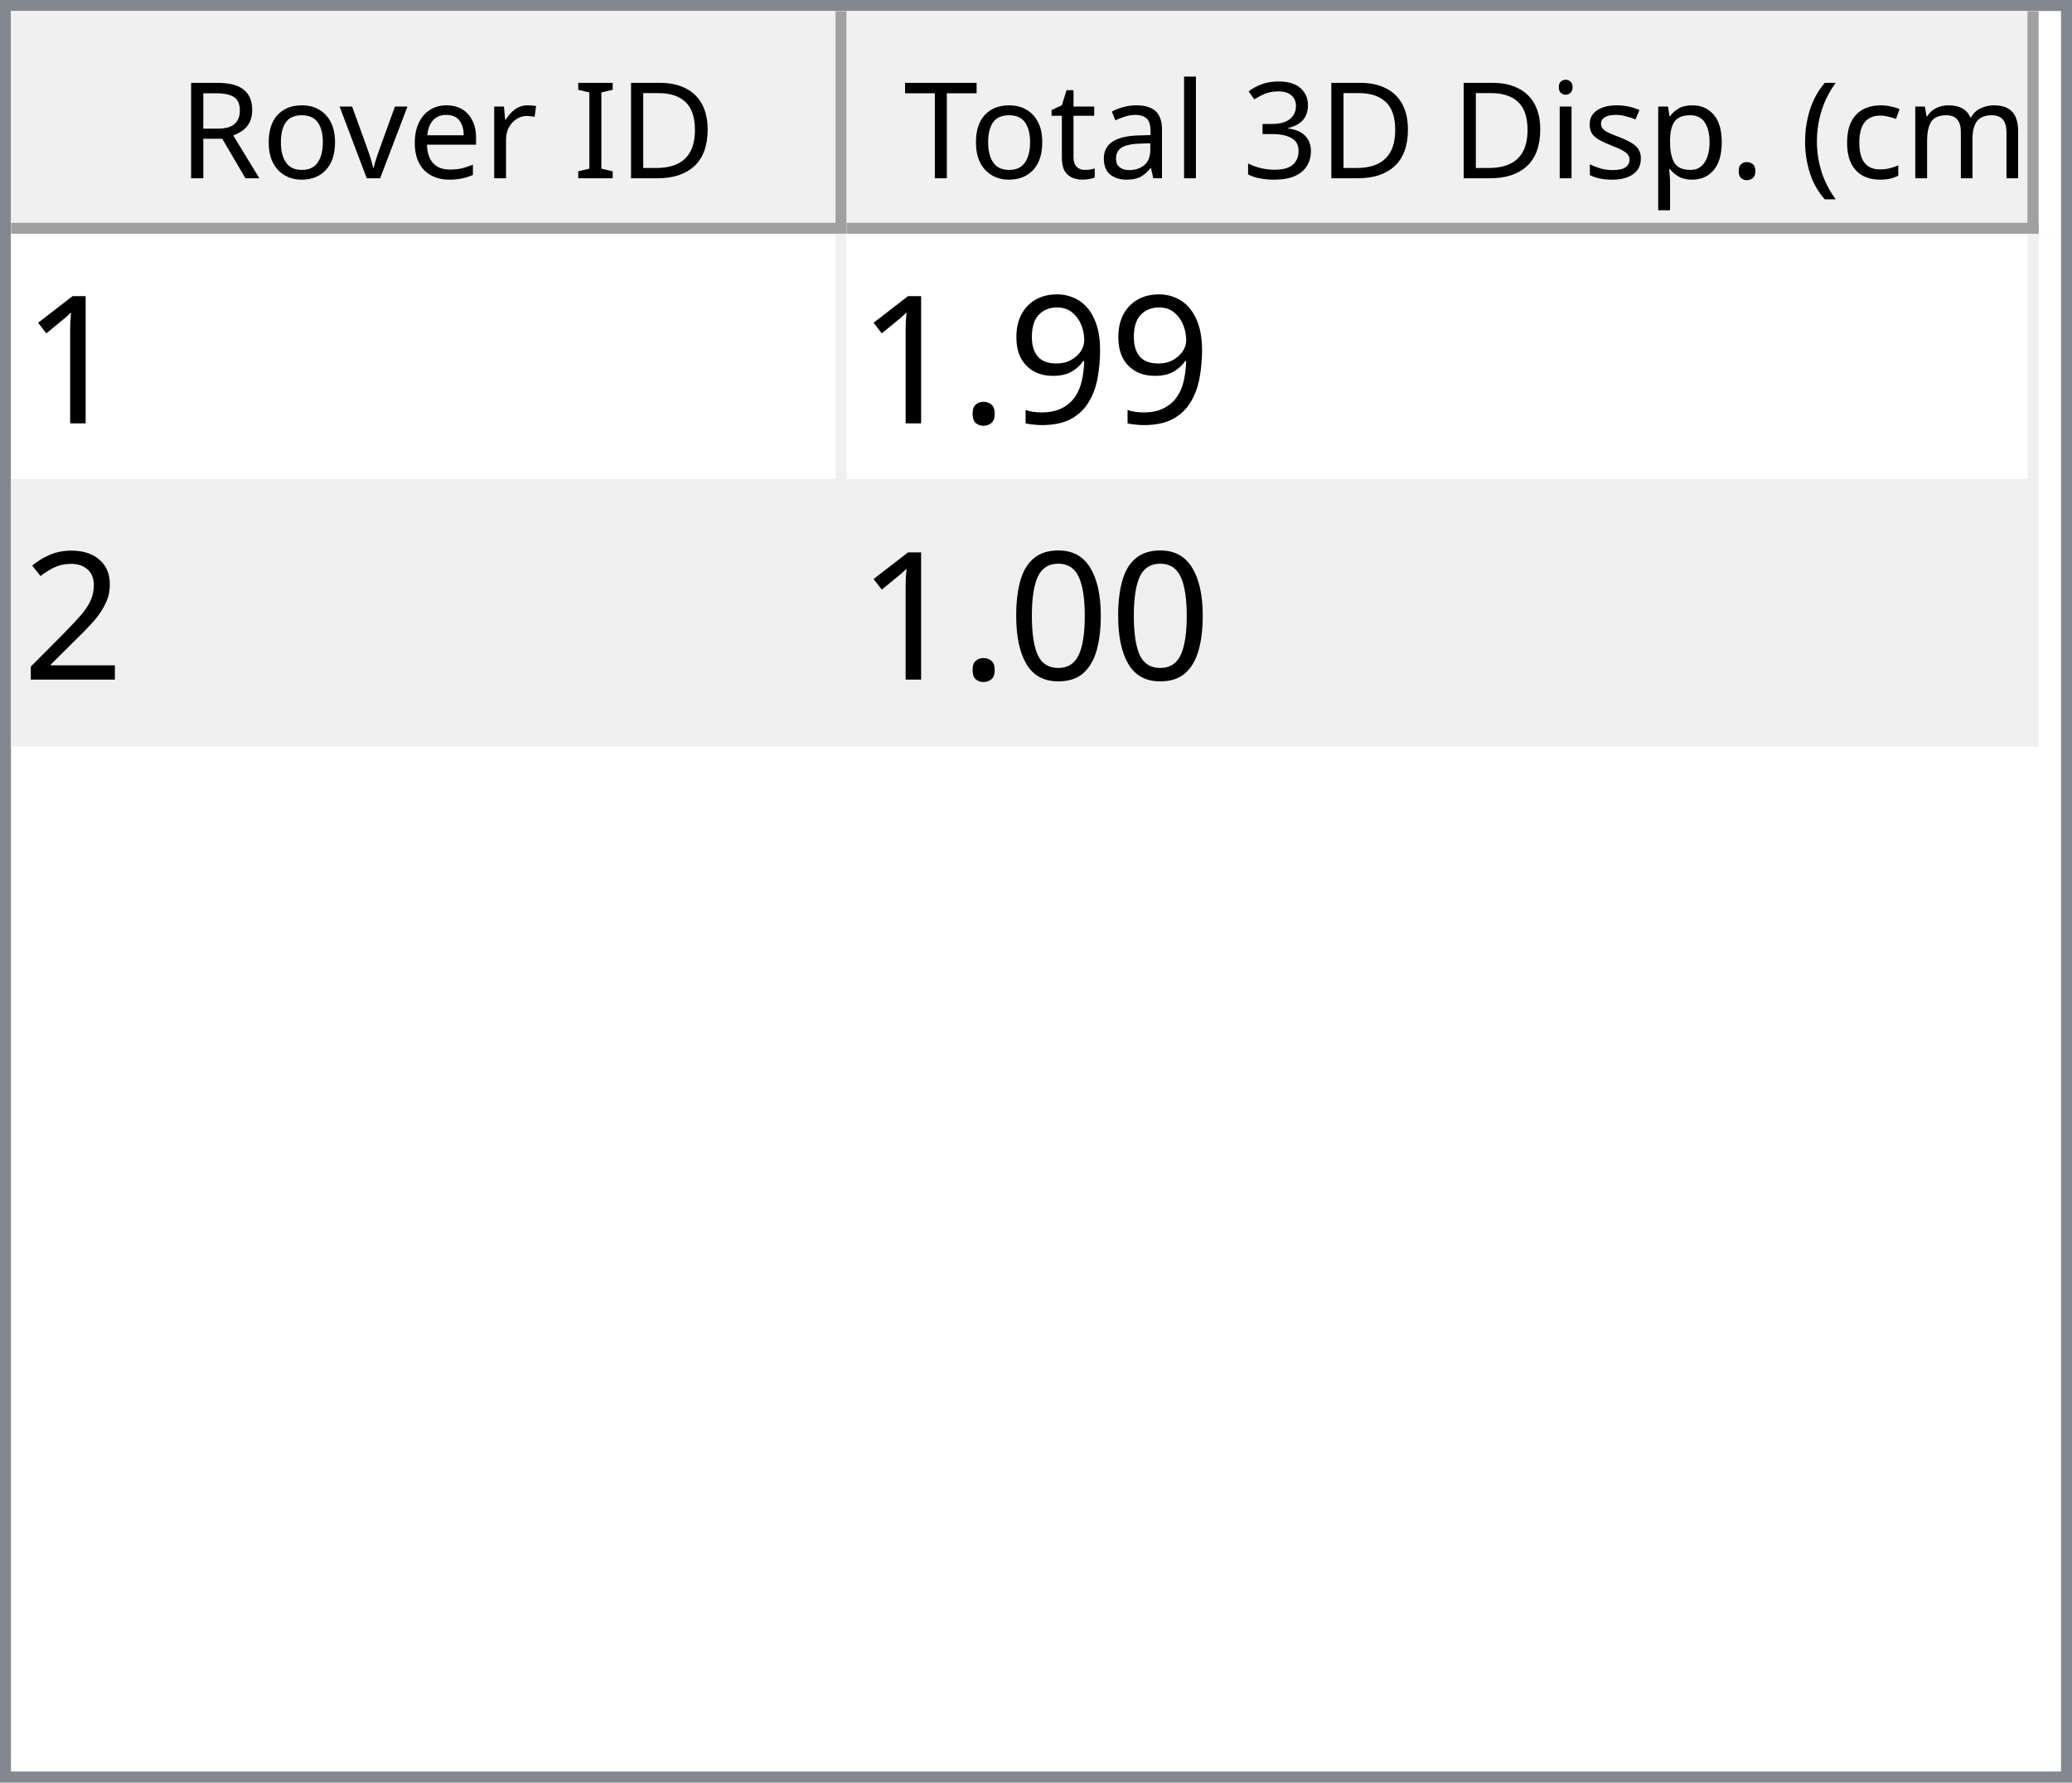
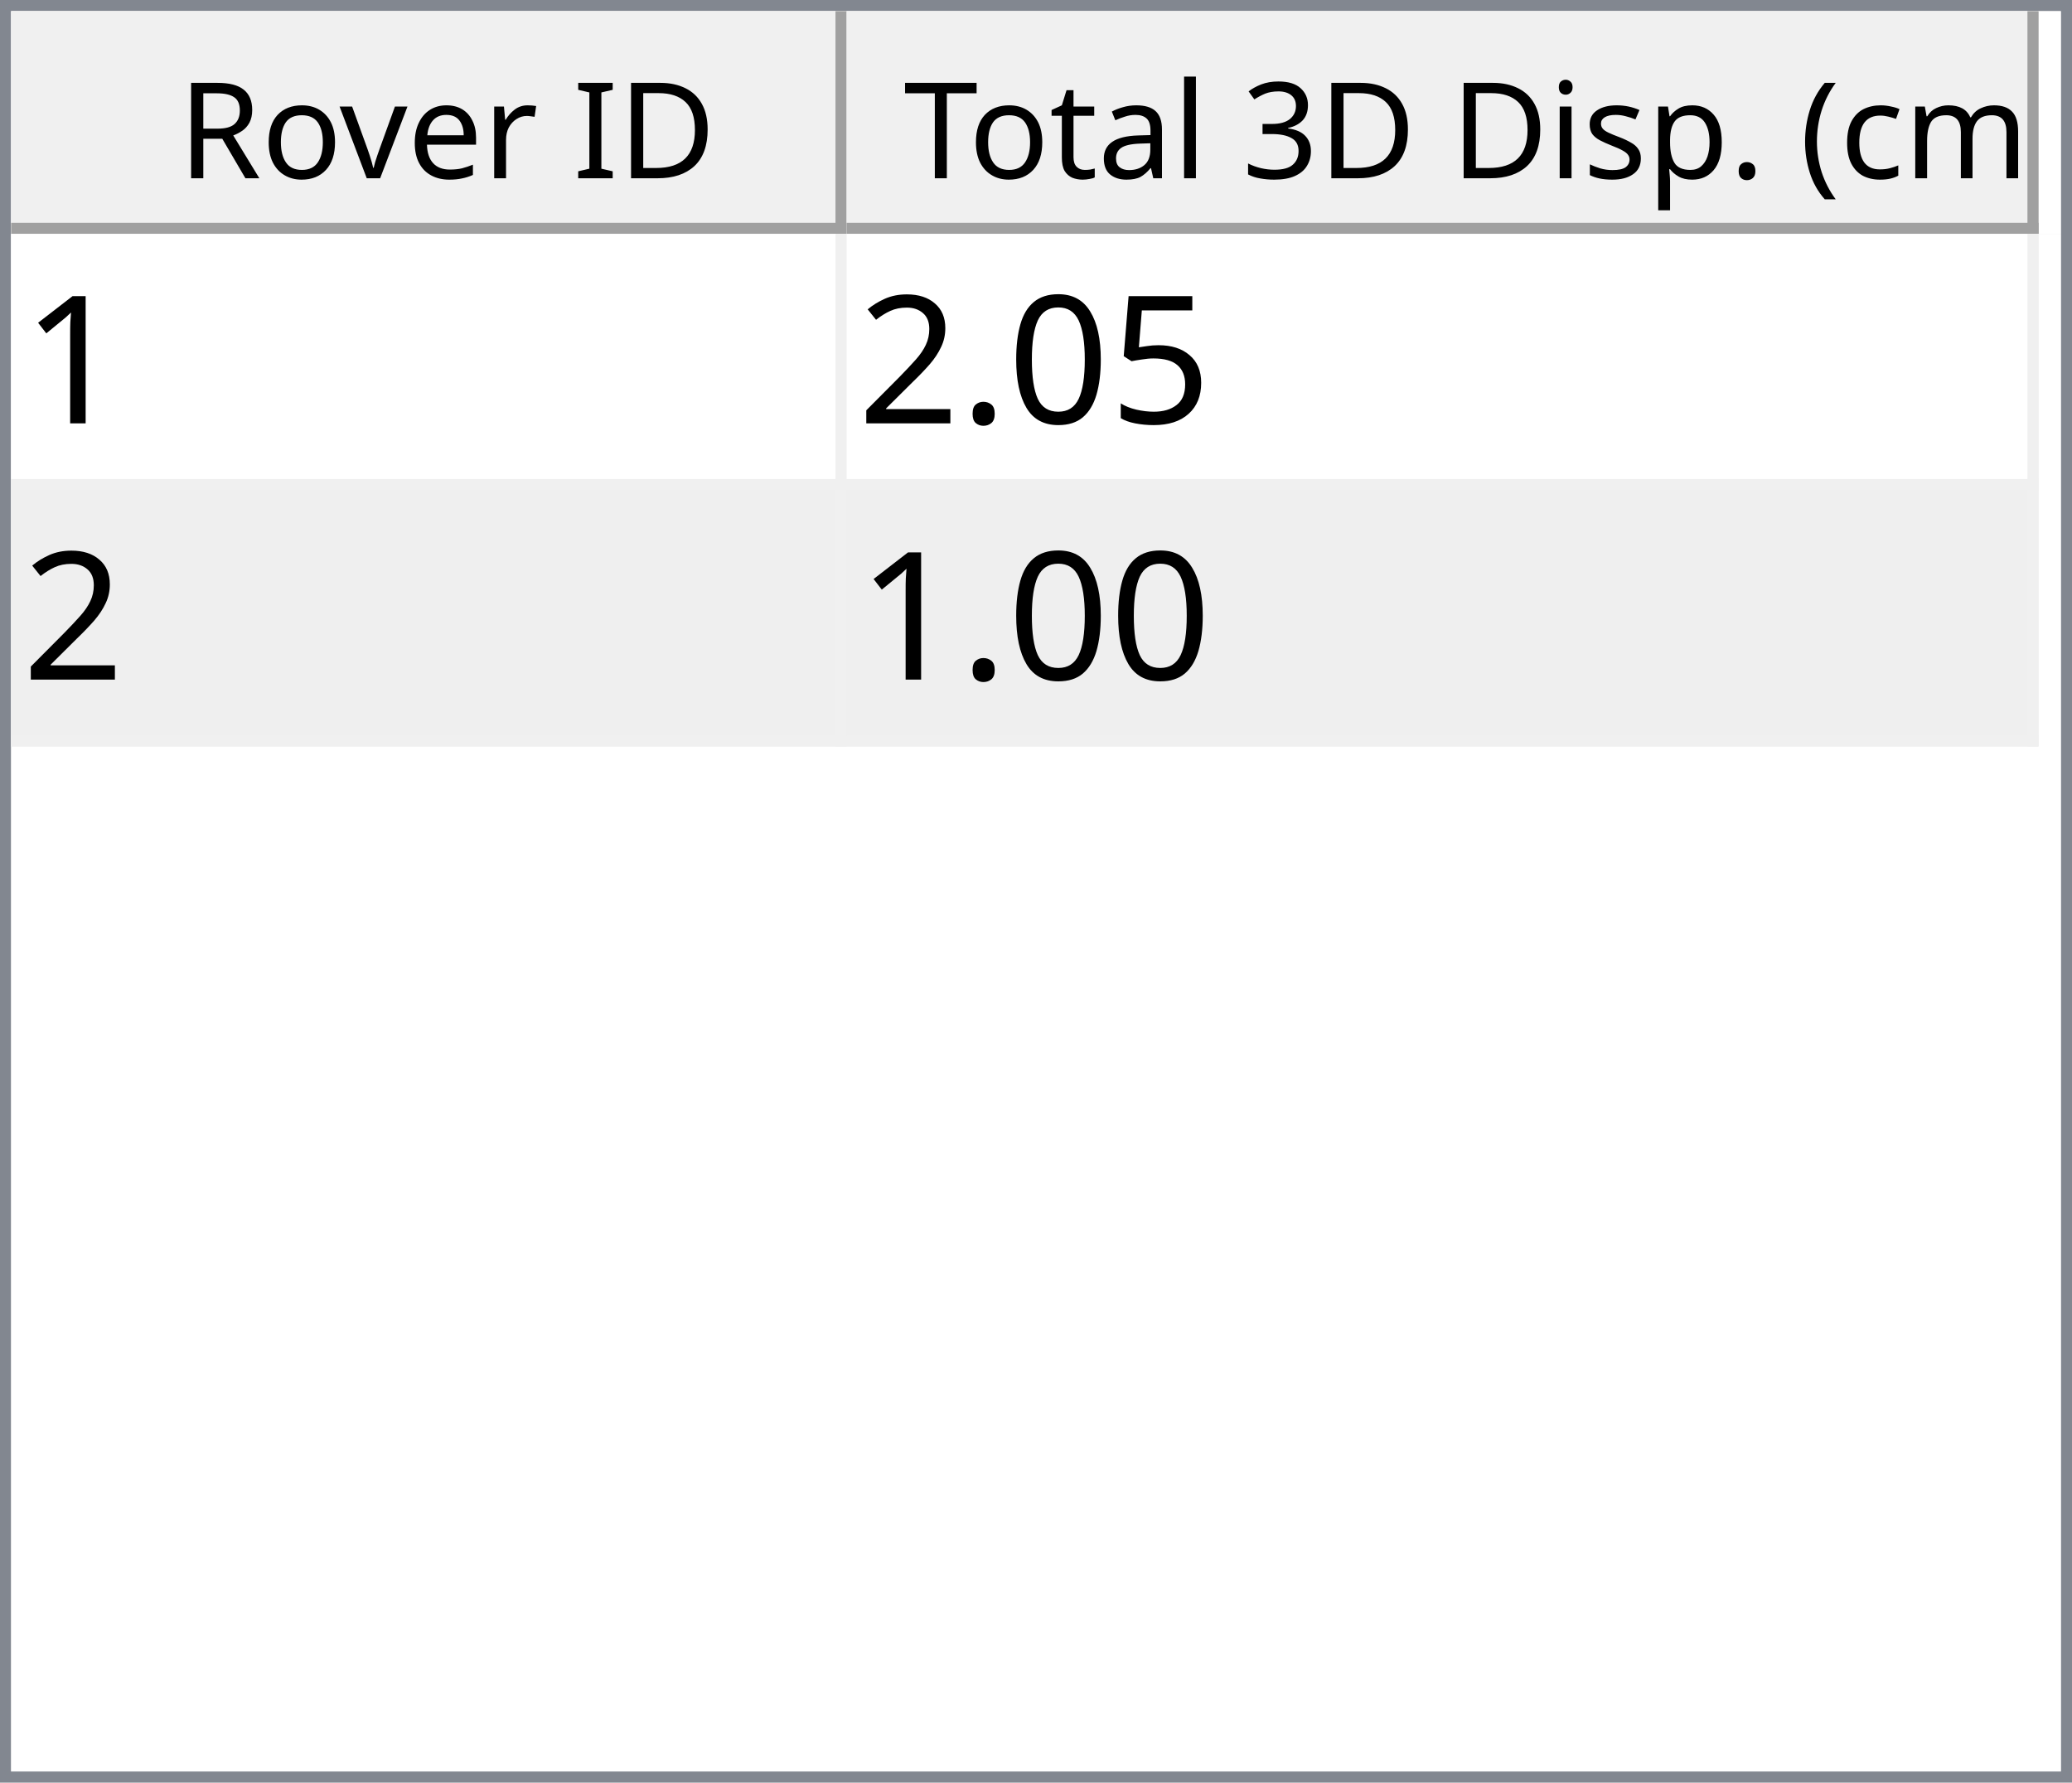
<svg xmlns="http://www.w3.org/2000/svg" style="fill-opacity:1; color-rendering:auto; color-interpolation:auto; text-rendering:auto; stroke:black; stroke-linecap:square; stroke-miterlimit:10; shape-rendering:auto; stroke-opacity:1; fill:black; stroke-dasharray:none; font-weight:normal; stroke-width:1; font-family:'Dialog'; font-style:normal; stroke-linejoin:miter; font-size:12px; stroke-dashoffset:0; image-rendering:auto;" width="186" height="160">
  <defs id="genericDefs" />
  <g>
    <defs id="defs1">
      <clipPath clipPathUnits="userSpaceOnUse" id="clipPath1">
        <path d="M0 0 L186 0 L186 160 L0 160 L0 0 Z" />
      </clipPath>
      <clipPath clipPathUnits="userSpaceOnUse" id="clipPath2">
        <path d="M0 0 L0 160 L186 160 L186 0 Z" />
      </clipPath>
      <clipPath clipPathUnits="userSpaceOnUse" id="clipPath3">
        <path d="M0 0 L0 20 L184 20 L184 0 Z" />
      </clipPath>
      <clipPath clipPathUnits="userSpaceOnUse" id="clipPath4">
        <path d="M0 0 L0 20 L75 20 L75 0 Z" />
      </clipPath>
      <clipPath clipPathUnits="userSpaceOnUse" id="clipPath5">
        <path d="M1 1 L1 19 L74 19 L74 1 Z" />
      </clipPath>
      <clipPath clipPathUnits="userSpaceOnUse" id="clipPath6">
        <path d="M0 0 L0 18 L73 18 L73 0 Z" />
      </clipPath>
      <clipPath clipPathUnits="userSpaceOnUse" id="clipPath7">
        <path d="M-0.5 -0.5 L-0.5 19.5 L74.5 19.5 L74.5 -0.5 Z" />
      </clipPath>
      <clipPath clipPathUnits="userSpaceOnUse" id="clipPath8">
        <path d="M0 0 L0 20 L107 20 L107 0 Z" />
      </clipPath>
      <clipPath clipPathUnits="userSpaceOnUse" id="clipPath9">
        <path d="M1 1 L1 19 L106 19 L106 1 Z" />
      </clipPath>
      <clipPath clipPathUnits="userSpaceOnUse" id="clipPath10">
        <path d="M0 0 L0 18 L105 18 L105 0 Z" />
      </clipPath>
      <clipPath clipPathUnits="userSpaceOnUse" id="clipPath11">
        <path d="M-0.5 -0.5 L-0.5 19.5 L106.5 19.5 L106.5 -0.5 Z" />
      </clipPath>
      <clipPath clipPathUnits="userSpaceOnUse" id="clipPath12">
        <path d="M0 0 L0 138 L184 138 L184 0 Z" />
      </clipPath>
      <clipPath clipPathUnits="userSpaceOnUse" id="clipPath13">
        <path d="M0 0 L0 46 L182 46 L182 0 Z" />
      </clipPath>
      <clipPath clipPathUnits="userSpaceOnUse" id="clipPath14">
        <path d="M-0.5 -0.5 L-0.5 45.5 L181.5 45.5 L181.5 -0.5 Z" />
      </clipPath>
      <clipPath clipPathUnits="userSpaceOnUse" id="clipPath15">
        <path d="M0 0 L0 22 L74 22 L74 0 Z" />
      </clipPath>
      <clipPath clipPathUnits="userSpaceOnUse" id="clipPath16">
        <path d="M0 0 L0 22 L106 22 L106 0 Z" />
      </clipPath>
      <font horiz-adv-x="64.551" id="font1">
        <font-face ascent="107.91" descent="25.098" units-per-em="100" style="font-style:normal; font-family:Segoe UI; font-weight:normal;" />
        <missing-glyph horiz-adv-x="64.551" d="M8.109 0 L8.109 68.266 L56.453 68.266 L56.453 0 L8.109 0 ZM15.328 7.234 L49.219 7.234 L49.219 61.031 L15.328 61.031 L15.328 7.234 Z" />
        <glyph unicode="D" horiz-adv-x="70.117" d="M9.188 0 L9.188 70.016 L28.516 70.016 Q65.531 70.016 65.531 35.891 Q65.531 19.672 55.25 9.836 Q44.969 0 27.734 0 L9.188 0 ZM17.391 62.594 L17.391 7.422 L27.828 7.422 Q41.609 7.422 49.273 14.797 Q56.938 22.172 56.938 35.688 Q56.938 62.594 28.328 62.594 L17.391 62.594 Z" />
        <glyph unicode="I" horiz-adv-x="26.611" d="M17.391 0 L9.188 0 L9.188 70.016 L17.391 70.016 L17.391 0 Z" />
        <glyph unicode=" " horiz-adv-x="27.393" d="" />
        <glyph unicode="r" horiz-adv-x="34.766" d="M34.188 41.891 Q32.078 43.5 28.125 43.5 Q23 43.5 19.555 38.672 Q16.109 33.844 16.109 25.484 L16.109 0 L8.109 0 L8.109 50 L16.109 50 L16.109 39.703 L16.312 39.703 Q18.016 44.969 21.531 47.922 Q25.047 50.875 29.391 50.875 Q32.516 50.875 34.188 50.203 L34.188 41.891 Z" />
        <glyph unicode="e" horiz-adv-x="52.295" d="M48.297 23 L12.984 23 Q13.188 14.656 17.484 10.109 Q21.781 5.562 29.297 5.562 Q37.75 5.562 44.828 11.141 L44.828 3.609 Q38.234 -1.172 27.391 -1.172 Q16.797 -1.172 10.742 5.641 Q4.688 12.453 4.688 24.812 Q4.688 36.469 11.305 43.82 Q17.922 51.172 27.734 51.172 Q37.547 51.172 42.922 44.828 Q48.297 38.484 48.297 27.203 L48.297 23 ZM40.094 29.781 Q40.047 36.719 36.75 40.578 Q33.453 44.438 27.594 44.438 Q21.922 44.438 17.969 40.383 Q14.016 36.328 13.094 29.781 L40.094 29.781 Z" />
        <glyph unicode="v" horiz-adv-x="47.9" d="M47.406 50 L27.484 0 L19.625 0 L0.688 50 L9.469 50 L22.172 13.672 Q23.578 9.672 23.922 6.688 L24.125 6.688 Q24.609 10.453 25.688 13.484 L38.969 50 L47.406 50 Z" />
        <glyph unicode="o" horiz-adv-x="58.594" d="M29 -1.172 Q17.922 -1.172 11.305 5.836 Q4.688 12.844 4.688 24.422 Q4.688 37.016 11.57 44.094 Q18.453 51.172 30.172 51.172 Q41.359 51.172 47.633 44.289 Q53.906 37.406 53.906 25.203 Q53.906 13.234 47.141 6.031 Q40.375 -1.172 29 -1.172 ZM29.594 44.438 Q21.875 44.438 17.383 39.188 Q12.891 33.938 12.891 24.703 Q12.891 15.828 17.43 10.695 Q21.969 5.562 29.594 5.562 Q37.359 5.562 41.531 10.594 Q45.703 15.625 45.703 24.906 Q45.703 34.281 41.531 39.359 Q37.359 44.438 29.594 44.438 Z" />
        <glyph unicode="R" horiz-adv-x="59.814" d="M59.375 0 L49.609 0 L37.891 19.625 Q36.281 22.359 34.766 24.289 Q33.25 26.219 31.664 27.438 Q30.078 28.656 28.25 29.219 Q26.422 29.781 24.125 29.781 L17.391 29.781 L17.391 0 L9.188 0 L9.188 70.016 L30.078 70.016 Q34.672 70.016 38.555 68.867 Q42.438 67.719 45.289 65.375 Q48.141 63.031 49.758 59.547 Q51.375 56.062 51.375 51.375 Q51.375 47.703 50.273 44.656 Q49.172 41.609 47.148 39.211 Q45.125 36.812 42.266 35.133 Q39.406 33.453 35.844 32.516 L35.844 32.328 Q37.594 31.547 38.891 30.547 Q40.188 29.547 41.359 28.18 Q42.531 26.812 43.68 25.078 Q44.828 23.344 46.234 21.047 L59.375 0 ZM17.391 62.594 L17.391 37.203 L28.516 37.203 Q31.594 37.203 34.203 38.133 Q36.812 39.062 38.719 40.797 Q40.625 42.531 41.703 45.047 Q42.781 47.562 42.781 50.688 Q42.781 56.297 39.141 59.445 Q35.5 62.594 28.609 62.594 L17.391 62.594 Z" />
        <glyph unicode=")" horiz-adv-x="30.176" d="M8.297 -15.922 L1.172 -15.922 Q16.406 2.344 16.406 26.812 Q16.406 51.469 1.078 70.016 L8.297 70.016 Q23.531 52.156 23.531 26.703 Q23.531 1.375 8.297 -15.922 Z" />
        <glyph unicode="m" horiz-adv-x="86.133" d="M79.109 0 L71.094 0 L71.094 28.719 Q71.094 37.016 68.531 40.727 Q65.969 44.438 59.906 44.438 Q54.781 44.438 51.195 39.75 Q47.609 35.062 47.609 28.516 L47.609 0 L39.594 0 L39.594 29.688 Q39.594 44.438 28.219 44.438 Q22.953 44.438 19.531 40.016 Q16.109 35.594 16.109 28.516 L16.109 0 L8.109 0 L8.109 50 L16.109 50 L16.109 42.094 L16.312 42.094 Q21.625 51.172 31.844 51.172 Q36.969 51.172 40.773 48.312 Q44.578 45.453 46 40.828 Q51.562 51.172 62.594 51.172 Q79.109 51.172 79.109 30.812 L79.109 0 Z" />
        <glyph unicode="c" horiz-adv-x="46.191" d="M42.188 2.297 Q36.422 -1.172 28.516 -1.172 Q17.828 -1.172 11.258 5.789 Q4.688 12.75 4.688 23.828 Q4.688 36.188 11.766 43.68 Q18.844 51.172 30.672 51.172 Q37.25 51.172 42.281 48.734 L42.281 40.531 Q36.719 44.438 30.375 44.438 Q22.703 44.438 17.797 38.945 Q12.891 33.453 12.891 24.516 Q12.891 15.719 17.508 10.641 Q22.125 5.562 29.891 5.562 Q36.422 5.562 42.188 9.906 L42.188 2.297 Z" />
        <glyph unicode="(" horiz-adv-x="30.176" d="M29.109 -15.922 L21.969 -15.922 Q6.844 1.375 6.844 26.703 Q6.844 52.156 21.969 70.016 L29.203 70.016 Q13.875 51.469 13.875 26.812 Q13.875 2.344 29.109 -15.922 Z" />
        <glyph unicode="." horiz-adv-x="21.68" d="M10.891 -1.078 Q8.641 -1.078 7.055 0.539 Q5.469 2.156 5.469 4.391 Q5.469 6.641 7.055 8.273 Q8.641 9.906 10.891 9.906 Q13.188 9.906 14.797 8.273 Q16.406 6.641 16.406 4.391 Q16.406 2.156 14.797 0.539 Q13.188 -1.078 10.891 -1.078 Z" />
        <glyph unicode="p" horiz-adv-x="58.789" d="M16.312 7.234 L16.109 7.234 L16.109 -23 L8.109 -23 L8.109 50 L16.109 50 L16.109 41.219 L16.312 41.219 Q22.219 51.172 33.594 51.172 Q43.266 51.172 48.688 44.461 Q54.109 37.75 54.109 26.469 Q54.109 13.922 48 6.375 Q41.891 -1.172 31.297 -1.172 Q21.578 -1.172 16.312 7.234 ZM16.109 27.391 L16.109 20.406 Q16.109 14.203 20.141 9.883 Q24.172 5.562 30.375 5.562 Q37.641 5.562 41.773 11.133 Q45.906 16.703 45.906 26.609 Q45.906 34.969 42.047 39.703 Q38.188 44.438 31.594 44.438 Q24.609 44.438 20.359 39.578 Q16.109 34.719 16.109 27.391 Z" />
        <glyph unicode="s" horiz-adv-x="42.432" d="M5.078 1.812 L5.078 10.406 Q11.625 5.562 19.484 5.562 Q30.031 5.562 30.031 12.594 Q30.031 14.594 29.125 15.992 Q28.219 17.391 26.68 18.461 Q25.141 19.531 23.07 20.383 Q21 21.234 18.609 22.172 Q15.281 23.484 12.766 24.828 Q10.25 26.172 8.57 27.859 Q6.891 29.547 6.031 31.695 Q5.172 33.844 5.172 36.719 Q5.172 40.234 6.789 42.945 Q8.406 45.656 11.086 47.484 Q13.766 49.312 17.211 50.242 Q20.656 51.172 24.312 51.172 Q30.812 51.172 35.938 48.922 L35.938 40.828 Q30.422 44.438 23.25 44.438 Q21 44.438 19.195 43.922 Q17.391 43.406 16.094 42.477 Q14.797 41.547 14.086 40.258 Q13.375 38.969 13.375 37.406 Q13.375 35.453 14.086 34.133 Q14.797 32.812 16.164 31.789 Q17.531 30.766 19.484 29.938 Q21.438 29.109 23.922 28.125 Q27.25 26.859 29.883 25.516 Q32.516 24.172 34.375 22.484 Q36.234 20.797 37.234 18.602 Q38.234 16.406 38.234 13.375 Q38.234 9.672 36.602 6.938 Q34.969 4.203 32.234 2.398 Q29.5 0.594 25.93 -0.289 Q22.359 -1.172 18.453 -1.172 Q10.75 -1.172 5.078 1.812 Z" />
        <glyph unicode="i" horiz-adv-x="24.219" d="M12.203 62.703 Q10.062 62.703 8.547 64.164 Q7.031 65.625 7.031 67.875 Q7.031 70.125 8.547 71.609 Q10.062 73.094 12.203 73.094 Q14.406 73.094 15.945 71.609 Q17.484 70.125 17.484 67.875 Q17.484 65.719 15.945 64.211 Q14.406 62.703 12.203 62.703 ZM16.109 0 L8.109 0 L8.109 50 L16.109 50 L16.109 0 Z" />
        <glyph unicode="3" horiz-adv-x="53.906" d="M46.531 19.828 Q46.531 15.094 44.75 11.211 Q42.969 7.328 39.719 4.57 Q36.469 1.812 31.93 0.297 Q27.391 -1.219 21.922 -1.219 Q11.922 -1.219 6 2.594 L6 11.188 Q13.094 5.609 22.219 5.609 Q25.875 5.609 28.828 6.539 Q31.781 7.469 33.906 9.227 Q36.031 10.984 37.18 13.477 Q38.328 15.969 38.328 19.094 Q38.328 32.812 18.797 32.812 L12.984 32.812 L12.984 39.594 L18.5 39.594 Q35.797 39.594 35.797 52.484 Q35.797 64.406 22.609 64.406 Q15.188 64.406 8.688 59.422 L8.688 67.188 Q15.375 71.188 24.609 71.188 Q29 71.188 32.57 69.969 Q36.141 68.75 38.68 66.555 Q41.219 64.359 42.609 61.281 Q44 58.203 44 54.5 Q44 40.672 30.031 36.719 L30.031 36.531 Q33.594 36.141 36.625 34.797 Q39.656 33.453 41.852 31.305 Q44.047 29.156 45.289 26.25 Q46.531 23.344 46.531 19.828 Z" />
        <glyph unicode="l" horiz-adv-x="24.219" d="M16.109 0 L8.109 0 L8.109 74.031 L16.109 74.031 L16.109 0 Z" />
        <glyph unicode="a" horiz-adv-x="50.879" d="M43.891 0 L35.891 0 L35.891 7.812 L35.688 7.812 Q30.469 -1.172 20.312 -1.172 Q12.844 -1.172 8.617 2.781 Q4.391 6.734 4.391 13.281 Q4.391 27.297 20.906 29.594 L35.891 31.688 Q35.891 44.438 25.594 44.438 Q16.547 44.438 9.281 38.281 L9.281 46.484 Q16.656 51.172 26.266 51.172 Q43.891 51.172 43.891 32.516 L43.891 0 ZM35.891 25.297 L23.828 23.641 Q18.266 22.859 15.43 20.875 Q12.594 18.891 12.594 13.875 Q12.594 10.203 15.211 7.883 Q17.828 5.562 22.172 5.562 Q28.125 5.562 32.008 9.742 Q35.891 13.922 35.891 20.312 L35.891 25.297 Z" />
        <glyph unicode="t" horiz-adv-x="33.887" d="M31.297 0.484 Q28.469 -1.078 23.828 -1.078 Q10.688 -1.078 10.688 13.578 L10.688 43.172 L2.094 43.172 L2.094 50 L10.688 50 L10.688 62.203 L18.703 64.797 L18.703 50 L31.297 50 L31.297 43.172 L18.703 43.172 L18.703 14.984 Q18.703 9.969 20.414 7.82 Q22.125 5.672 26.078 5.672 Q29.109 5.672 31.297 7.328 L31.297 0.484 Z" />
        <glyph unicode="T" horiz-adv-x="52.393" d="M50.594 62.594 L30.375 62.594 L30.375 0 L22.172 0 L22.172 62.594 L2 62.594 L2 70.016 L50.594 70.016 L50.594 62.594 Z" />
      </font>
      <font horiz-adv-x="75.0" id="font2">
        <font-face ascent="100.537" descent="21.973" units-per-em="100" style="font-style:normal; font-family:sans-serif; font-weight:normal;" />
        <missing-glyph horiz-adv-x="75.0" d="M12.5 0 L12.5 62.5 L62.5 62.5 L62.5 0 L12.5 0 ZM14.062 1.562 L60.938 1.562 L60.938 60.938 L14.062 60.938 L14.062 1.562 Z" />
        <glyph unicode="1" horiz-adv-x="55.615" d="M37.25 0 L28.469 0 L28.469 56 Q25.297 52.984 20.141 49.953 Q14.984 46.922 10.891 45.406 L10.891 53.906 Q18.266 57.375 23.781 62.305 Q29.297 67.234 31.594 71.875 L37.25 71.875 L37.25 0 Z" />
-         <glyph unicode="9" horiz-adv-x="55.615" d="M5.469 16.547 L13.922 17.328 Q14.984 11.375 18.016 8.688 Q21.047 6 25.781 6 Q29.828 6 32.883 7.859 Q35.938 9.719 37.891 12.82 Q39.844 15.922 41.164 21.195 Q42.484 26.469 42.484 31.938 Q42.484 32.516 42.438 33.688 Q39.797 29.5 35.234 26.883 Q30.672 24.266 25.344 24.266 Q16.453 24.266 10.305 30.711 Q4.156 37.156 4.156 47.703 Q4.156 58.594 10.578 65.234 Q17 71.875 26.656 71.875 Q33.641 71.875 39.43 68.117 Q45.219 64.359 48.219 57.398 Q51.219 50.438 51.219 37.25 Q51.219 23.531 48.242 15.406 Q45.266 7.281 39.383 3.031 Q33.5 -1.219 25.594 -1.219 Q17.188 -1.219 11.867 3.445 Q6.547 8.109 5.469 16.547 ZM41.453 48.141 Q41.453 55.719 37.43 60.156 Q33.406 64.594 27.734 64.594 Q21.875 64.594 17.531 59.812 Q13.188 55.031 13.188 47.406 Q13.188 40.578 17.312 36.305 Q21.438 32.031 27.484 32.031 Q33.594 32.031 37.523 36.305 Q41.453 40.578 41.453 48.141 Z" />
+         <glyph unicode="5" horiz-adv-x="55.615" d="M4.156 18.75 L13.375 19.531 Q14.406 12.797 18.141 9.398 Q21.875 6 27.156 6 Q33.5 6 37.891 10.789 Q42.281 15.578 42.281 23.484 Q42.281 31 38.062 35.352 Q33.844 39.703 27 39.703 Q22.75 39.703 19.336 37.773 Q15.922 35.844 13.969 32.766 L5.719 33.844 L12.641 70.609 L48.25 70.609 L48.25 62.203 L19.672 62.203 L15.828 42.969 Q22.266 47.469 29.344 47.469 Q38.719 47.469 45.164 40.969 Q51.609 34.469 51.609 24.266 Q51.609 14.547 45.953 7.469 Q39.062 -1.219 27.156 -1.219 Q17.391 -1.219 11.211 4.25 Q5.031 9.719 4.156 18.75 Z" />
+         <glyph unicode="0" horiz-adv-x="55.615" d="M4.156 35.297 Q4.156 48 6.766 55.742 Q9.375 63.484 14.523 67.68 Q19.672 71.875 27.484 71.875 Q33.25 71.875 37.594 69.555 Q41.938 67.234 44.773 62.867 Q47.609 58.5 49.219 52.227 Q50.828 45.953 50.828 35.297 Q50.828 22.703 48.242 14.969 Q45.656 7.234 40.508 3.008 Q35.359 -1.219 27.484 -1.219 Q17.141 -1.219 11.234 6.203 Q4.156 15.141 4.156 35.297 ZM13.188 35.297 Q13.188 17.672 17.312 11.836 Q21.438 6 27.484 6 Q33.547 6 37.672 11.859 Q41.797 17.719 41.797 35.297 Q41.797 52.984 37.672 58.789 Q33.547 64.594 27.391 64.594 Q21.344 64.594 17.719 59.469 Q13.188 52.938 13.188 35.297 Z" />
        <glyph unicode="." horiz-adv-x="27.783" d="M9.078 0 L9.078 10.016 L19.094 10.016 L19.094 0 L9.078 0 Z" />
        <glyph unicode="2" horiz-adv-x="55.615" d="M50.344 8.453 L50.344 0 L3.031 0 Q2.938 3.172 4.047 6.109 Q5.859 10.938 9.836 15.625 Q13.812 20.312 21.344 26.469 Q33.016 36.031 37.117 41.625 Q41.219 47.219 41.219 52.203 Q41.219 57.422 37.477 61.008 Q33.734 64.594 27.734 64.594 Q21.391 64.594 17.578 60.789 Q13.766 56.984 13.719 50.25 L4.688 51.172 Q5.609 61.281 11.664 66.578 Q17.719 71.875 27.938 71.875 Q38.234 71.875 44.242 66.164 Q50.25 60.453 50.25 52 Q50.25 47.703 48.492 43.555 Q46.734 39.406 42.656 34.812 Q38.578 30.219 29.109 22.219 Q21.188 15.578 18.945 13.211 Q16.703 10.844 15.234 8.453 L50.344 8.453 Z" />
-         <glyph unicode="0" horiz-adv-x="55.615" d="M4.156 35.297 Q4.156 48 6.766 55.742 Q9.375 63.484 14.523 67.68 Q19.672 71.875 27.484 71.875 Q33.25 71.875 37.594 69.555 Q41.938 67.234 44.773 62.867 Q47.609 58.5 49.219 52.227 Q50.828 45.953 50.828 35.297 Q50.828 22.703 48.242 14.969 Q45.656 7.234 40.508 3.008 Q35.359 -1.219 27.484 -1.219 Q17.141 -1.219 11.234 6.203 Q4.156 15.141 4.156 35.297 ZM13.188 35.297 Q13.188 17.672 17.312 11.836 Q21.438 6 27.484 6 Q33.547 6 37.672 11.859 Q41.797 17.719 41.797 35.297 Q41.797 52.984 37.672 58.789 Q33.547 64.594 27.391 64.594 Q21.344 64.594 17.719 59.469 Q13.188 52.938 13.188 35.297 Z" />
      </font>
    </defs>
    <g style="fill:white; stroke:white;">
      <rect x="0" y="0" width="186" style="clip-path:url(#clipPath1); stroke:none;" height="160" />
    </g>
    <g style="fill:white; text-rendering:optimizeSpeed; color-rendering:optimizeSpeed; image-rendering:optimizeSpeed; shape-rendering:crispEdges; stroke:white; color-interpolation:sRGB;">
      <rect x="0" width="186" height="160" y="0" style="stroke:none;" />
      <path style="stroke:none;" d="M0 160 L186 160 L186 0 L0 0 Z" />
    </g>
    <g style="fill:rgb(240,240,240); font-family:'Segoe UI'; stroke:rgb(240,240,240);">
      <rect x="0" y="0" width="186" style="clip-path:url(#clipPath2); stroke:none;" height="160" />
    </g>
    <g style="fill:rgb(130,135,144); font-family:'Segoe UI'; stroke:rgb(130,135,144);">
      <path d="M0 0 L186 0 L186 160 L0 160 L0 0 ZM1 1 L185 1 L185 159 L1 159 L1 1 Z" style="fill-rule:evenodd; clip-path:url(#clipPath2); stroke:none;" />
    </g>
    <g style="fill:white; font-family:'Segoe UI'; stroke:white;" transform="translate(1,1)">
      <rect x="0" y="0" width="184" style="clip-path:url(#clipPath3); stroke:none;" height="20" />
    </g>
    <g style="fill:rgb(240,240,240); font-family:'Segoe UI'; stroke:rgb(240,240,240);" transform="translate(1,1)">
      <rect x="0" y="0" width="75" style="clip-path:url(#clipPath4); stroke:none;" height="20" />
    </g>
    <g style="font-family:'Segoe UI';" transform="translate(2,2)">
      <text x="14" xml:space="preserve" y="14" style="clip-path:url(#clipPath6); stroke:none;">Rover ID</text>
    </g>
    <g style="fill:rgb(160,160,160); font-family:'Segoe UI'; stroke:rgb(160,160,160); stroke-linejoin:bevel;" transform="translate(1.5,1.5)">
      <line x1="74" x2="74" y1="0" style="fill:none; clip-path:url(#clipPath7);" y2="19" />
    </g>
    <g style="fill:rgb(160,160,160); font-family:'Segoe UI'; stroke:rgb(160,160,160); stroke-linejoin:bevel;" transform="matrix(1,0,0,1,1,1) translate(0.5,0.5)">
      <line x1="0" x2="74" y1="19" style="fill:none; clip-path:url(#clipPath7);" y2="19" />
    </g>
    <g style="fill:rgb(240,240,240); font-family:'Segoe UI'; stroke:rgb(240,240,240);" transform="translate(76,1)">
      <rect x="0" y="0" width="107" style="clip-path:url(#clipPath8); stroke:none;" height="20" />
    </g>
    <g style="font-family:'Segoe UI';" transform="translate(77,2)">
      <text x="1" xml:space="preserve" y="14" style="clip-path:url(#clipPath10); stroke:none;"> Total 3D Disp. (cm)</text>
    </g>
    <g style="fill:rgb(160,160,160); font-family:'Segoe UI'; stroke:rgb(160,160,160); stroke-linejoin:bevel;" transform="translate(76.5,1.5)">
      <line x1="106" x2="106" y1="0" style="fill:none; clip-path:url(#clipPath11);" y2="19" />
    </g>
    <g style="fill:rgb(160,160,160); font-family:'Segoe UI'; stroke:rgb(160,160,160); stroke-linejoin:bevel;" transform="matrix(1,0,0,1,76,1) translate(0.5,0.5)">
      <line x1="0" x2="106" y1="19" style="fill:none; clip-path:url(#clipPath11);" y2="19" />
    </g>
    <g style="fill:white; font-family:'Segoe UI'; stroke:white;" transform="translate(1,21)">
      <rect x="0" y="0" width="184" style="clip-path:url(#clipPath12); stroke:none;" height="138" />
    </g>
    <g style="fill:rgb(240,240,240); font-size:16px; font-family:sans-serif; stroke:rgb(240,240,240);" transform="translate(1,21)">
      <rect x="0" y="0" width="182" style="clip-path:url(#clipPath13); stroke:none;" height="46" />
      <line transform="translate(0.5,0.5)" x1="0" x2="181" y1="22" style="clip-path:url(#clipPath14); fill:none; stroke-linejoin:bevel;" y2="22" />
    </g>
    <g transform="matrix(1,0,0,1,1,21) translate(0.5,0.5)" style="fill:rgb(240,240,240); font-size:16px; font-family:sans-serif; stroke:rgb(240,240,240); stroke-linejoin:bevel;">
      <line x1="0" x2="181" y1="45" style="fill:none; clip-path:url(#clipPath14);" y2="45" />
    </g>
    <g transform="matrix(1,0,0,1,1,21) translate(0.5,0.5)" style="fill:rgb(240,240,240); font-size:16px; font-family:sans-serif; stroke:rgb(240,240,240); stroke-linejoin:bevel;">
      <line x1="74" x2="74" y1="0" style="fill:none; clip-path:url(#clipPath14);" y2="45" />
    </g>
    <g transform="matrix(1,0,0,1,1,21) translate(0.5,0.5)" style="fill:rgb(240,240,240); font-size:16px; font-family:sans-serif; stroke:rgb(240,240,240); stroke-linejoin:bevel;">
      <line x1="181" x2="181" y1="0" style="fill:none; clip-path:url(#clipPath14);" y2="45" />
    </g>
    <g style="fill:white; font-size:16px; font-family:sans-serif; stroke:white;" transform="matrix(1,0,0,1,1,21)">
      <rect x="0" y="0" width="74" style="clip-path:url(#clipPath15); stroke:none;" height="22" />
      <text x="1" y="17" style="fill:black; clip-path:url(#clipPath15); stroke:none;" xml:space="preserve">1</text>
    </g>
    <g style="fill:white; font-size:16px; font-family:sans-serif; stroke:white;" transform="matrix(1,0,0,1,1,21) translate(75,0)">
      <rect x="0" y="0" width="106" style="clip-path:url(#clipPath16); stroke:none;" height="22" />
-       <text x="1" y="17" style="fill:black; clip-path:url(#clipPath16); stroke:none;" xml:space="preserve">1.99</text>
+       <text x="1" y="17" style="fill:black; clip-path:url(#clipPath16); stroke:none;" xml:space="preserve">2.05</text>
    </g>
    <g style="fill:rgb(239,239,239); font-size:16px; font-family:sans-serif; stroke:rgb(239,239,239);" transform="matrix(1,0,0,1,1,21) translate(0,23)">
      <rect x="0" y="0" width="74" style="clip-path:url(#clipPath15); stroke:none;" height="22" />
      <text x="1" y="17" style="fill:black; clip-path:url(#clipPath15); stroke:none;" xml:space="preserve">2</text>
    </g>
    <g style="fill:rgb(239,239,239); font-size:16px; font-family:sans-serif; stroke:rgb(239,239,239);" transform="matrix(1,0,0,1,1,21) translate(75,23)">
      <rect x="0" y="0" width="106" style="clip-path:url(#clipPath16); stroke:none;" height="22" />
      <text x="1" y="17" style="fill:black; clip-path:url(#clipPath16); stroke:none;" xml:space="preserve">1.00</text>
    </g>
  </g>
</svg>
